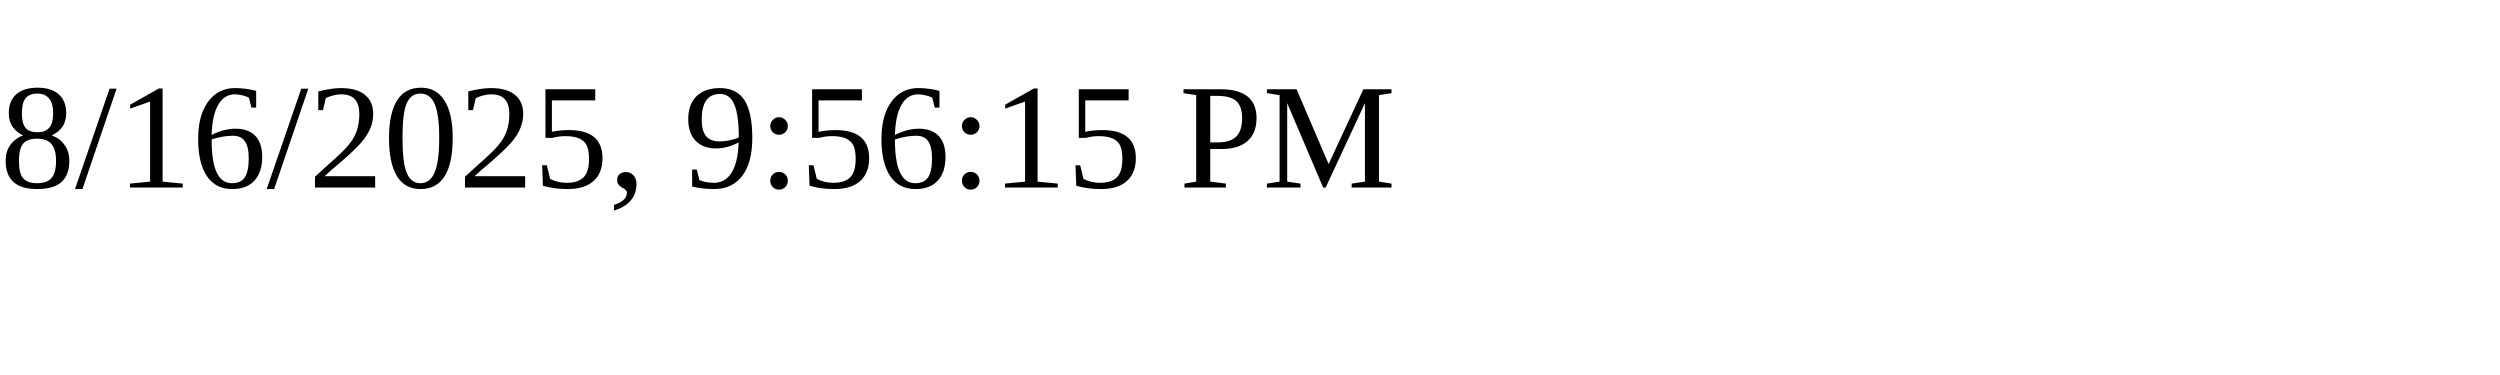
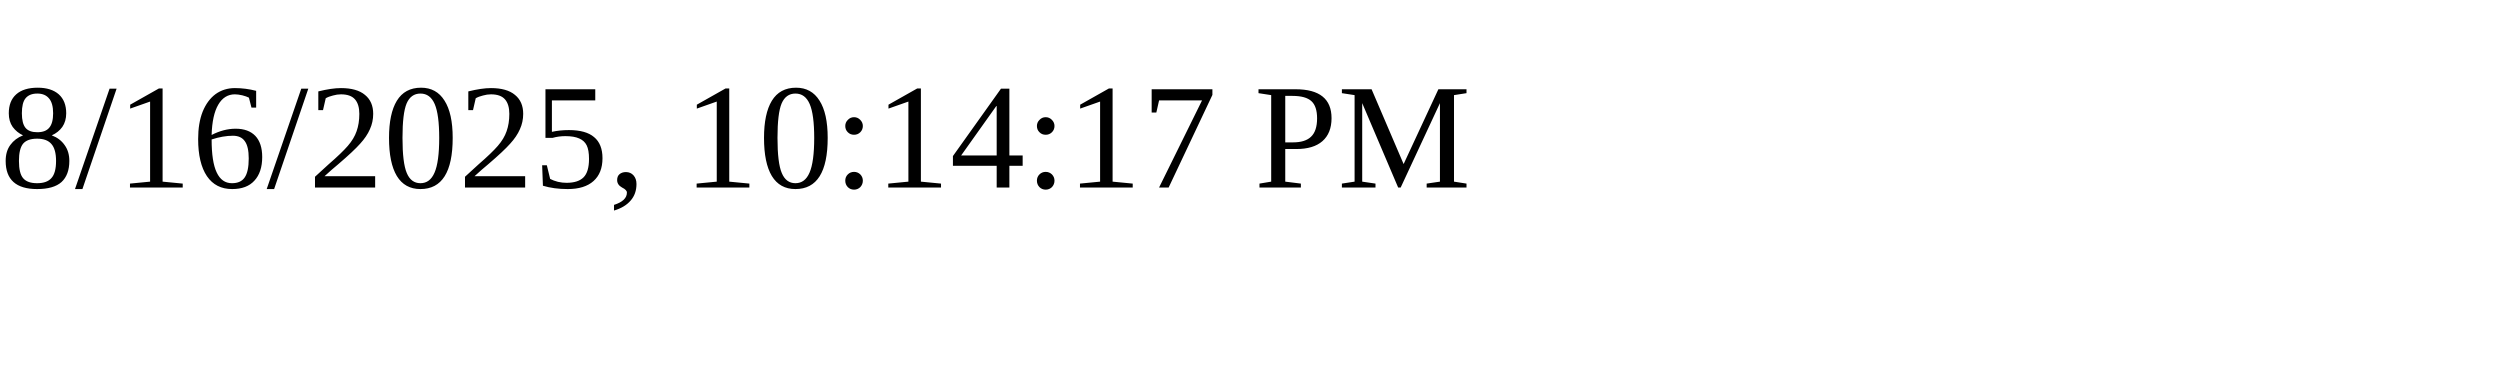
<svg xmlns="http://www.w3.org/2000/svg" height="30" width="200">
-   <text x="0" y="15">8/16/2025, 9:56:15 PM</text>
+   <text x="0" y="15">8/16/2025, 10:14:17 PM</text>
</svg>
